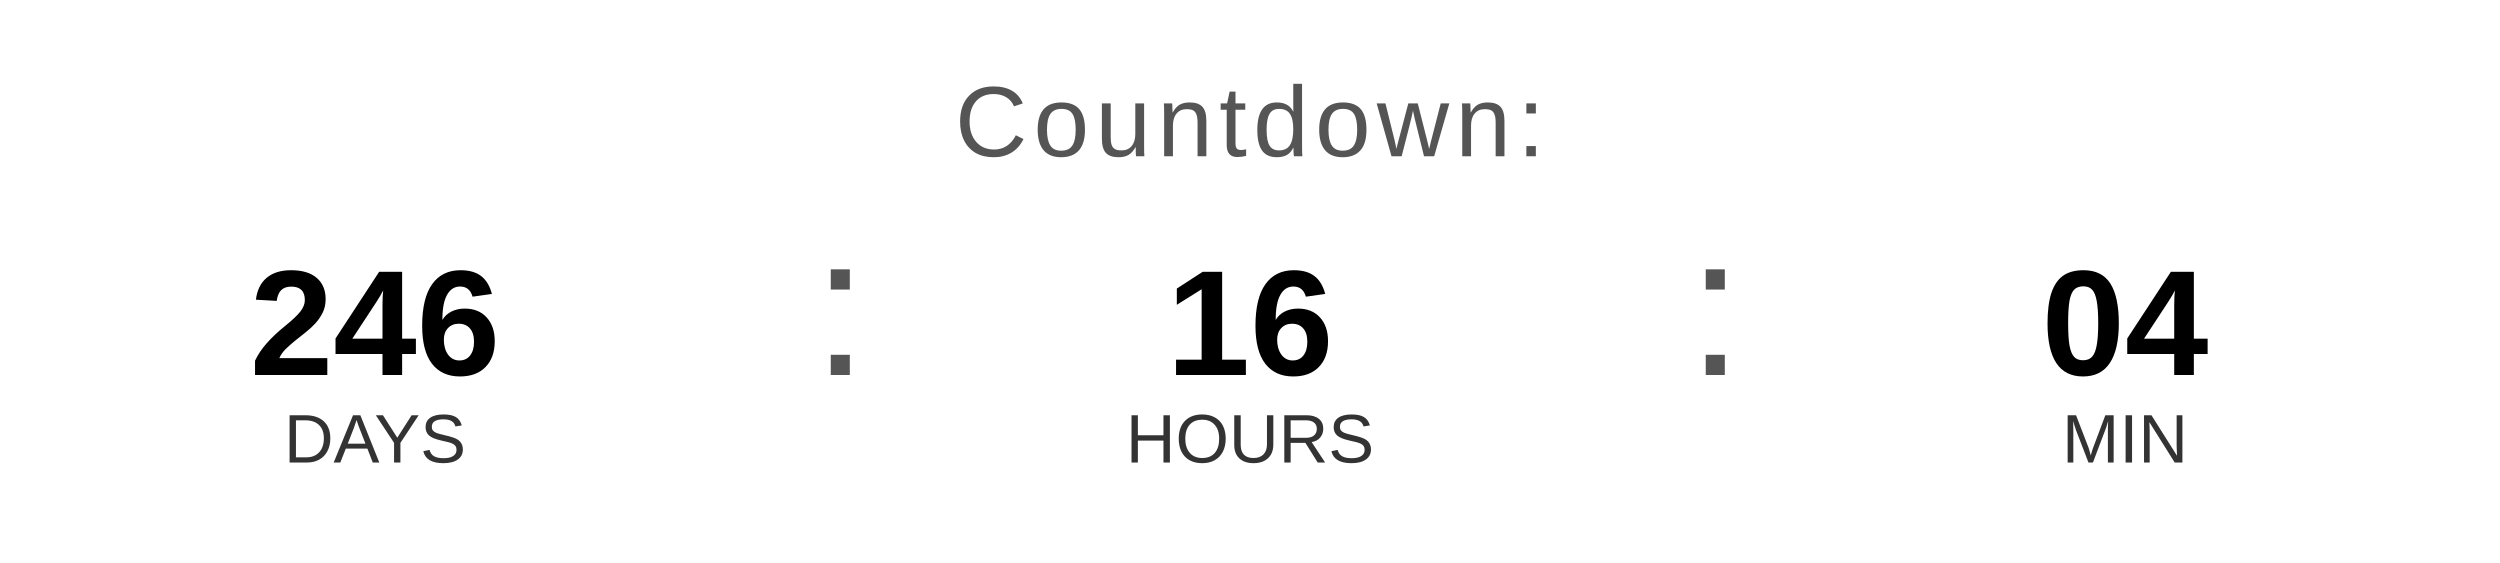
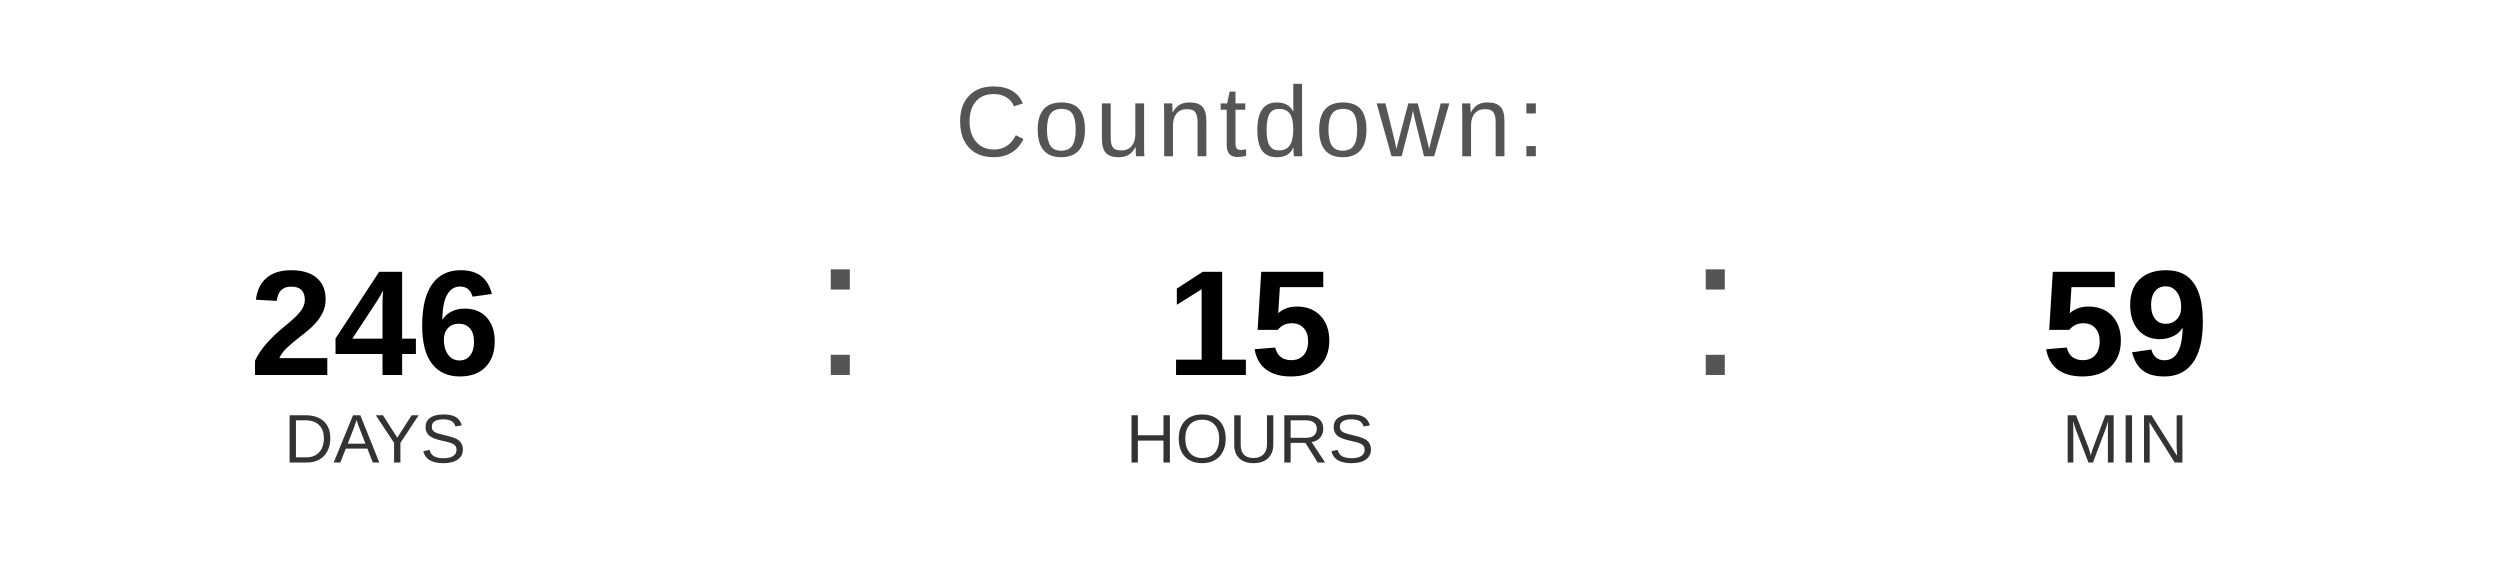
<svg xmlns="http://www.w3.org/2000/svg" width="400" height="90" viewBox="0 0 400 90">
  <text x="200" y="25" font-family="Arial, Helvetica, sans-serif" font-size="16" fill="#555555" text-anchor="middle" letter-spacing="1">
    Countdown:
  </text>
  <text x="60" y="60" font-family="Arial, Helvetica, sans-serif" font-size="24" font-weight="bold" fill="#000000" text-anchor="middle">246</text>
  <text x="60" y="74" font-family="Arial, Helvetica, sans-serif" font-size="11" fill="#333333" text-anchor="middle">DAYS</text>
  <text x="130" y="60" font-family="Arial, sans-serif" font-size="32" fill="#555555">:</text>
-   <text x="200" y="60" font-family="Arial, Helvetica, sans-serif" font-size="24" font-weight="bold" fill="#000000" text-anchor="middle">16</text>
+   <text x="200" y="60" font-family="Arial, Helvetica, sans-serif" font-size="24" font-weight="bold" fill="#000000" text-anchor="middle">15</text>
  <text x="200" y="74" font-family="Arial, Helvetica, sans-serif" font-size="11" fill="#333333" text-anchor="middle">HOURS</text>
  <text x="270" y="60" font-family="Arial, sans-serif" font-size="32" fill="#555555">:</text>
-   <text x="340" y="60" font-family="Arial, Helvetica, sans-serif" font-size="24" font-weight="bold" fill="#000000" text-anchor="middle">04</text>
+   <text x="340" y="60" font-family="Arial, Helvetica, sans-serif" font-size="24" font-weight="bold" fill="#000000" text-anchor="middle">59</text>
  <text x="340" y="74" font-family="Arial, Helvetica, sans-serif" font-size="11" fill="#333333" text-anchor="middle">MIN</text>
</svg>
